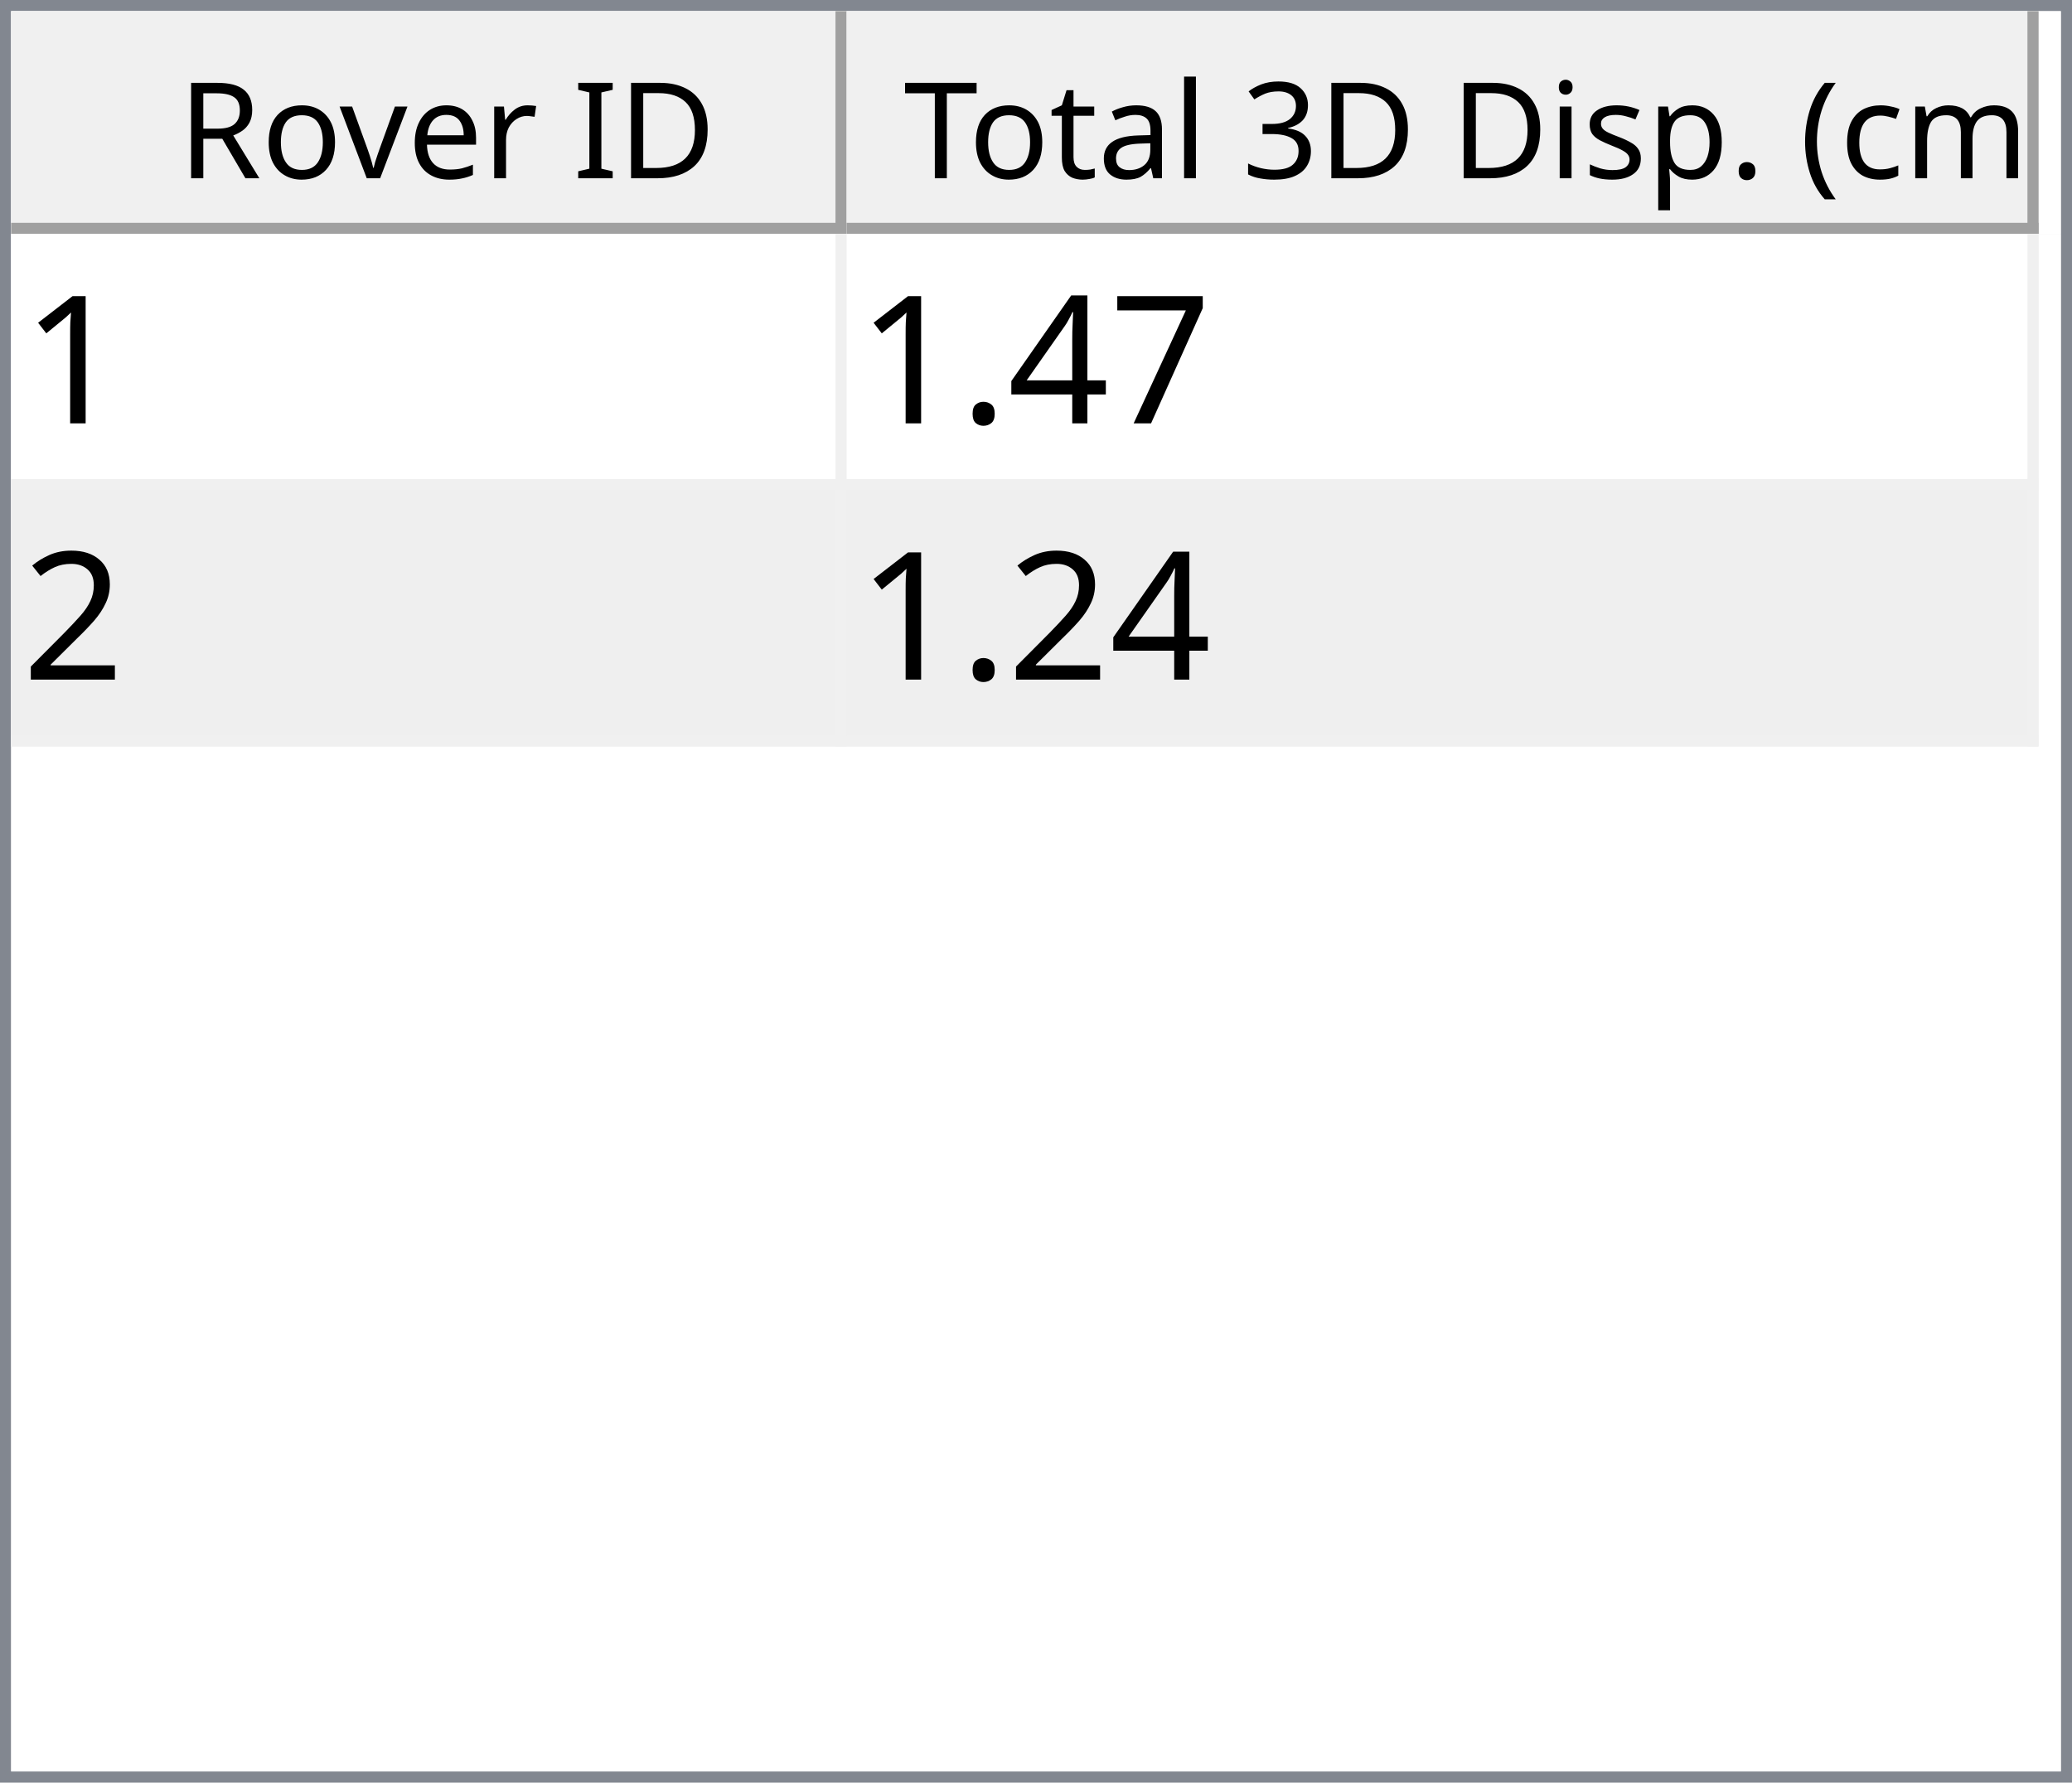
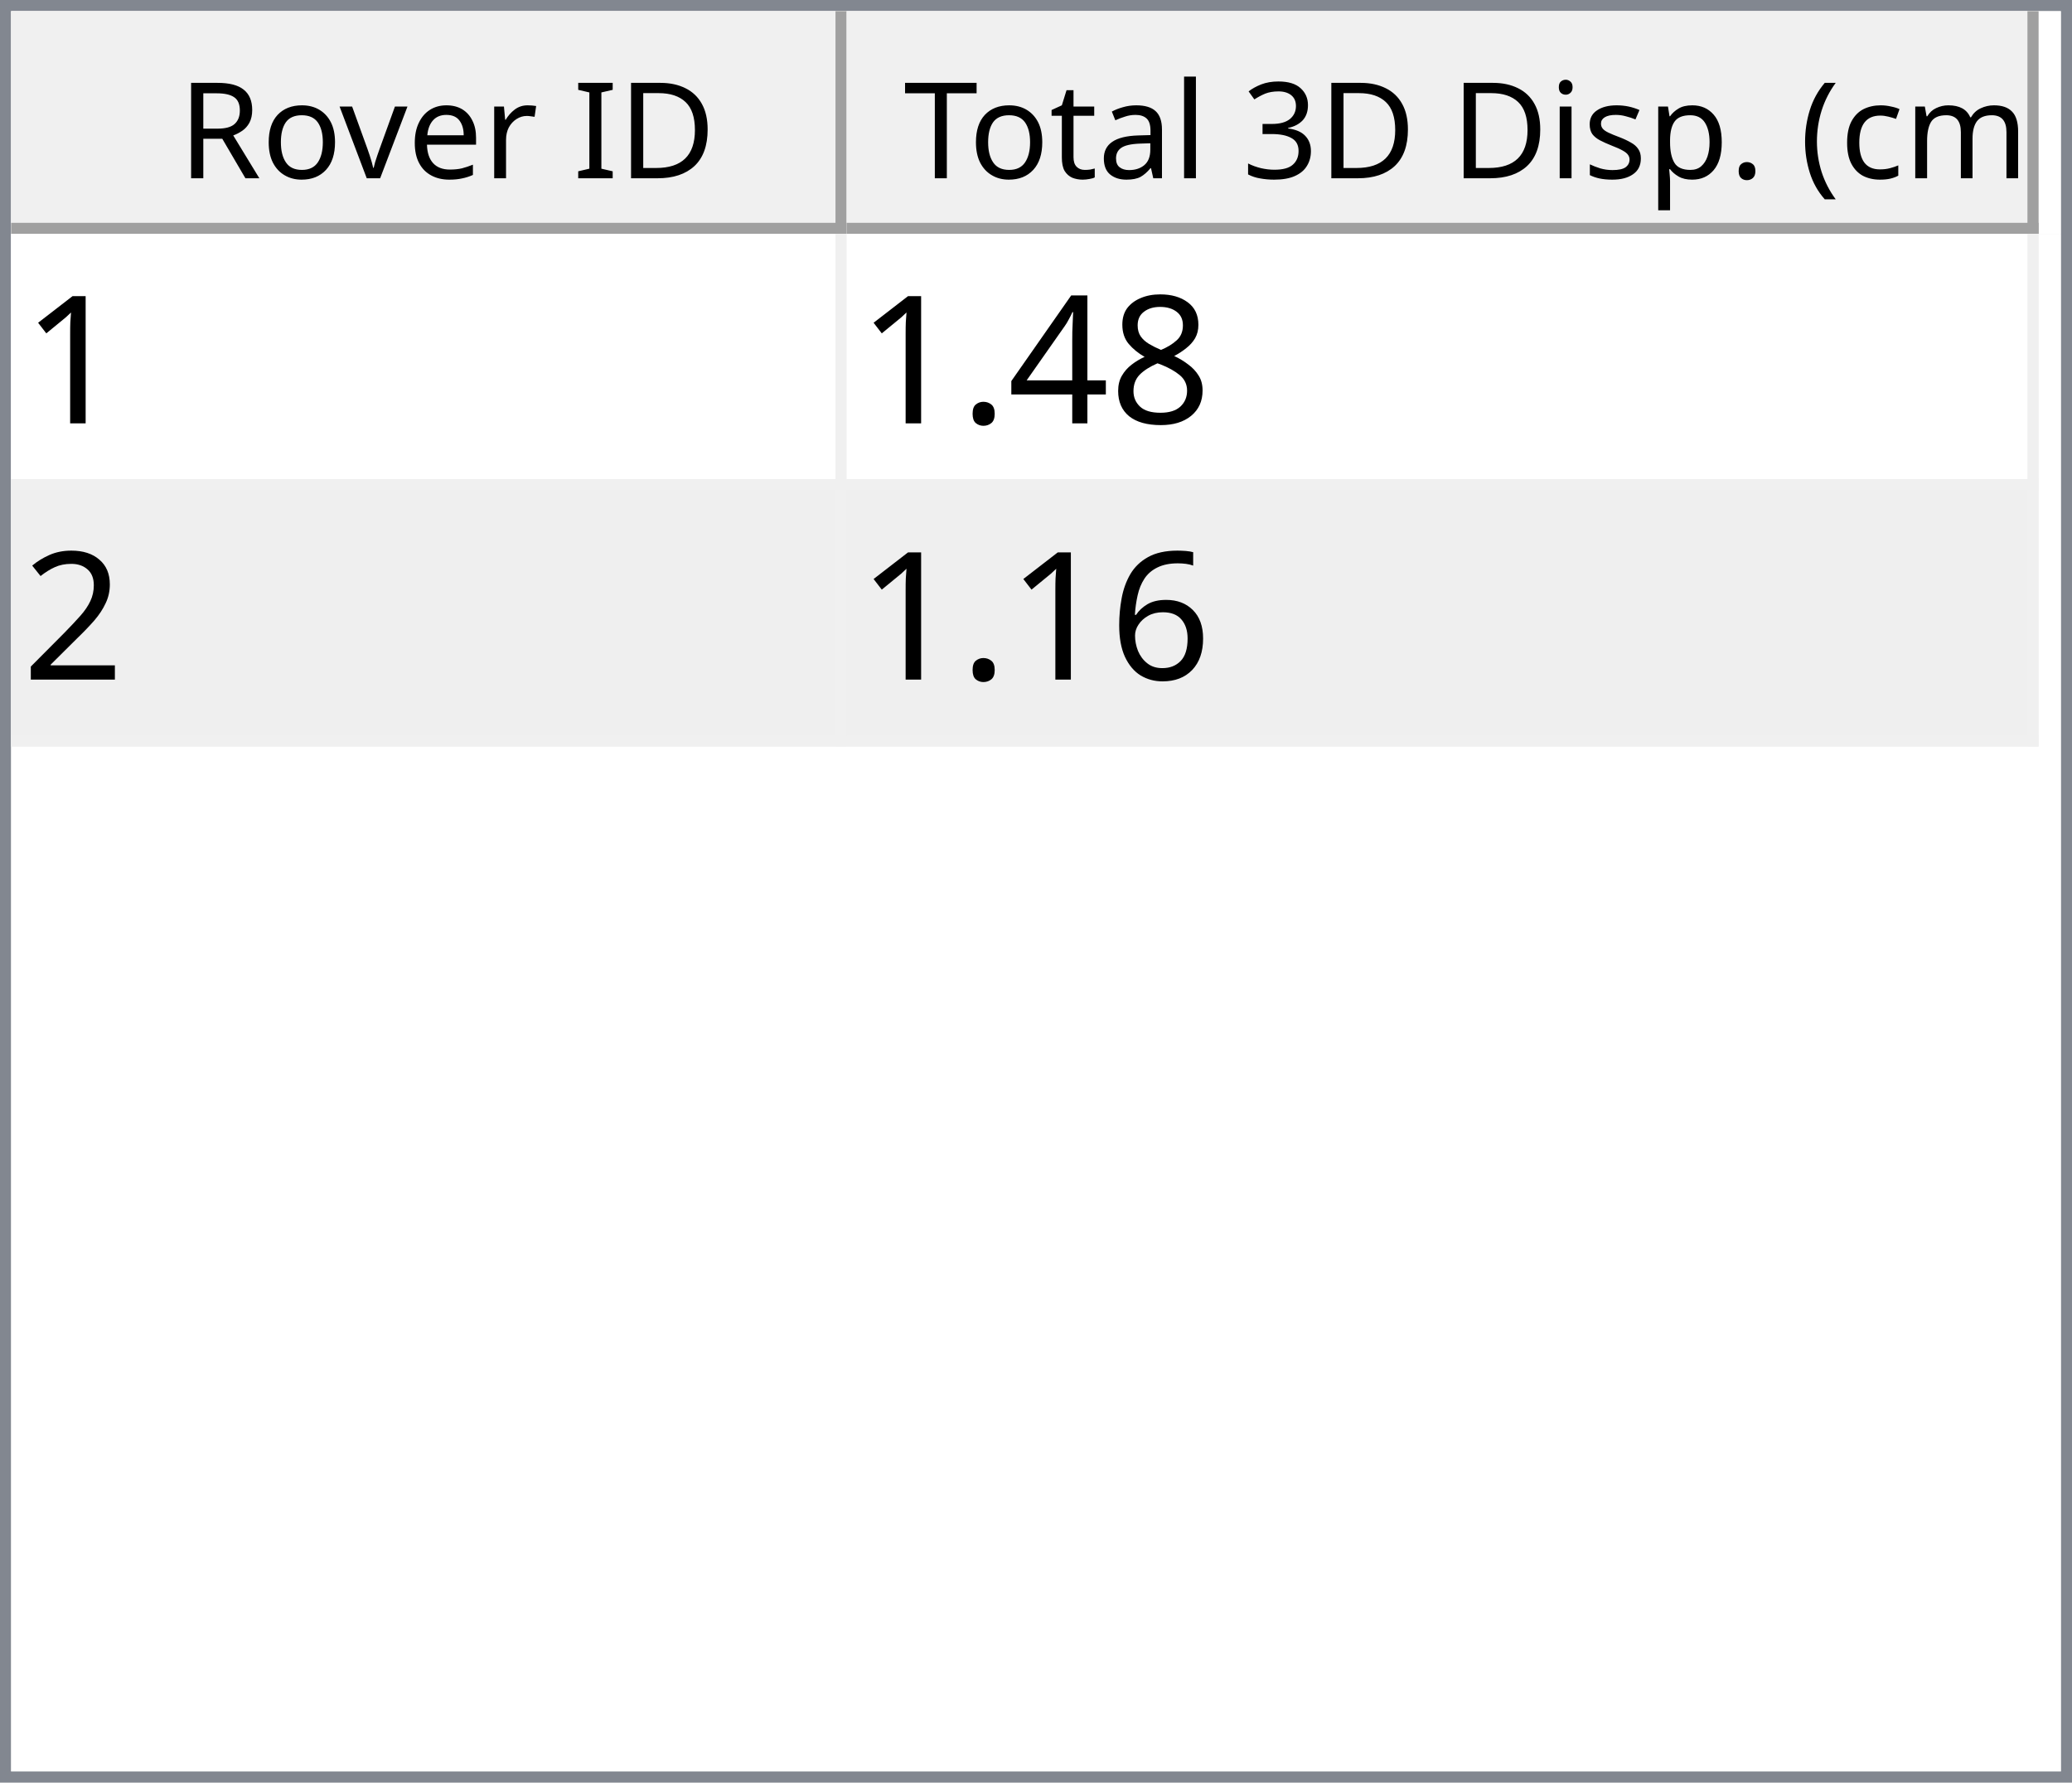
<svg xmlns="http://www.w3.org/2000/svg" style="fill-opacity:1; color-rendering:auto; color-interpolation:auto; text-rendering:auto; stroke:black; stroke-linecap:square; stroke-miterlimit:10; shape-rendering:auto; stroke-opacity:1; fill:black; stroke-dasharray:none; font-weight:normal; stroke-width:1; font-family:'Dialog'; font-style:normal; stroke-linejoin:miter; font-size:12px; stroke-dashoffset:0; image-rendering:auto;" width="186" height="160">
  <defs id="genericDefs" />
  <g>
    <defs id="defs1">
      <clipPath clipPathUnits="userSpaceOnUse" id="clipPath1">
        <path d="M0 0 L186 0 L186 160 L0 160 L0 0 Z" />
      </clipPath>
      <clipPath clipPathUnits="userSpaceOnUse" id="clipPath2">
        <path d="M0 0 L0 160 L186 160 L186 0 Z" />
      </clipPath>
      <clipPath clipPathUnits="userSpaceOnUse" id="clipPath3">
        <path d="M0 0 L0 20 L184 20 L184 0 Z" />
      </clipPath>
      <clipPath clipPathUnits="userSpaceOnUse" id="clipPath4">
        <path d="M0 0 L0 20 L75 20 L75 0 Z" />
      </clipPath>
      <clipPath clipPathUnits="userSpaceOnUse" id="clipPath5">
        <path d="M1 1 L1 19 L74 19 L74 1 Z" />
      </clipPath>
      <clipPath clipPathUnits="userSpaceOnUse" id="clipPath6">
        <path d="M0 0 L0 18 L73 18 L73 0 Z" />
      </clipPath>
      <clipPath clipPathUnits="userSpaceOnUse" id="clipPath7">
        <path d="M-0.5 -0.5 L-0.5 19.5 L74.5 19.5 L74.5 -0.5 Z" />
      </clipPath>
      <clipPath clipPathUnits="userSpaceOnUse" id="clipPath8">
        <path d="M0 0 L0 20 L107 20 L107 0 Z" />
      </clipPath>
      <clipPath clipPathUnits="userSpaceOnUse" id="clipPath9">
        <path d="M1 1 L1 19 L106 19 L106 1 Z" />
      </clipPath>
      <clipPath clipPathUnits="userSpaceOnUse" id="clipPath10">
        <path d="M0 0 L0 18 L105 18 L105 0 Z" />
      </clipPath>
      <clipPath clipPathUnits="userSpaceOnUse" id="clipPath11">
        <path d="M-0.5 -0.5 L-0.5 19.5 L106.5 19.5 L106.5 -0.5 Z" />
      </clipPath>
      <clipPath clipPathUnits="userSpaceOnUse" id="clipPath12">
        <path d="M0 0 L0 138 L184 138 L184 0 Z" />
      </clipPath>
      <clipPath clipPathUnits="userSpaceOnUse" id="clipPath13">
        <path d="M0 0 L0 46 L182 46 L182 0 Z" />
      </clipPath>
      <clipPath clipPathUnits="userSpaceOnUse" id="clipPath14">
        <path d="M-0.5 -0.5 L-0.5 45.5 L181.5 45.5 L181.5 -0.5 Z" />
      </clipPath>
      <clipPath clipPathUnits="userSpaceOnUse" id="clipPath15">
        <path d="M0 0 L0 22 L74 22 L74 0 Z" />
      </clipPath>
      <clipPath clipPathUnits="userSpaceOnUse" id="clipPath16">
        <path d="M0 0 L0 22 L106 22 L106 0 Z" />
      </clipPath>
      <font horiz-adv-x="64.551" id="font1">
        <font-face ascent="107.91" descent="25.098" units-per-em="100" style="font-style:normal; font-family:Segoe UI; font-weight:normal;" />
        <missing-glyph horiz-adv-x="64.551" d="M8.109 0 L8.109 68.266 L56.453 68.266 L56.453 0 L8.109 0 ZM15.328 7.234 L49.219 7.234 L49.219 61.031 L15.328 61.031 L15.328 7.234 Z" />
        <glyph unicode="D" horiz-adv-x="70.117" d="M9.188 0 L9.188 70.016 L28.516 70.016 Q65.531 70.016 65.531 35.891 Q65.531 19.672 55.25 9.836 Q44.969 0 27.734 0 L9.188 0 ZM17.391 62.594 L17.391 7.422 L27.828 7.422 Q41.609 7.422 49.273 14.797 Q56.938 22.172 56.938 35.688 Q56.938 62.594 28.328 62.594 L17.391 62.594 Z" />
        <glyph unicode="I" horiz-adv-x="26.611" d="M17.391 0 L9.188 0 L9.188 70.016 L17.391 70.016 L17.391 0 Z" />
        <glyph unicode=" " horiz-adv-x="27.393" d="" />
        <glyph unicode="r" horiz-adv-x="34.766" d="M34.188 41.891 Q32.078 43.5 28.125 43.5 Q23 43.5 19.555 38.672 Q16.109 33.844 16.109 25.484 L16.109 0 L8.109 0 L8.109 50 L16.109 50 L16.109 39.703 L16.312 39.703 Q18.016 44.969 21.531 47.922 Q25.047 50.875 29.391 50.875 Q32.516 50.875 34.188 50.203 L34.188 41.891 Z" />
        <glyph unicode="e" horiz-adv-x="52.295" d="M48.297 23 L12.984 23 Q13.188 14.656 17.484 10.109 Q21.781 5.562 29.297 5.562 Q37.75 5.562 44.828 11.141 L44.828 3.609 Q38.234 -1.172 27.391 -1.172 Q16.797 -1.172 10.742 5.641 Q4.688 12.453 4.688 24.812 Q4.688 36.469 11.305 43.82 Q17.922 51.172 27.734 51.172 Q37.547 51.172 42.922 44.828 Q48.297 38.484 48.297 27.203 L48.297 23 ZM40.094 29.781 Q40.047 36.719 36.75 40.578 Q33.453 44.438 27.594 44.438 Q21.922 44.438 17.969 40.383 Q14.016 36.328 13.094 29.781 L40.094 29.781 Z" />
        <glyph unicode="v" horiz-adv-x="47.9" d="M47.406 50 L27.484 0 L19.625 0 L0.688 50 L9.469 50 L22.172 13.672 Q23.578 9.672 23.922 6.688 L24.125 6.688 Q24.609 10.453 25.688 13.484 L38.969 50 L47.406 50 Z" />
        <glyph unicode="o" horiz-adv-x="58.594" d="M29 -1.172 Q17.922 -1.172 11.305 5.836 Q4.688 12.844 4.688 24.422 Q4.688 37.016 11.57 44.094 Q18.453 51.172 30.172 51.172 Q41.359 51.172 47.633 44.289 Q53.906 37.406 53.906 25.203 Q53.906 13.234 47.141 6.031 Q40.375 -1.172 29 -1.172 ZM29.594 44.438 Q21.875 44.438 17.383 39.188 Q12.891 33.938 12.891 24.703 Q12.891 15.828 17.43 10.695 Q21.969 5.562 29.594 5.562 Q37.359 5.562 41.531 10.594 Q45.703 15.625 45.703 24.906 Q45.703 34.281 41.531 39.359 Q37.359 44.438 29.594 44.438 Z" />
        <glyph unicode="R" horiz-adv-x="59.814" d="M59.375 0 L49.609 0 L37.891 19.625 Q36.281 22.359 34.766 24.289 Q33.25 26.219 31.664 27.438 Q30.078 28.656 28.25 29.219 Q26.422 29.781 24.125 29.781 L17.391 29.781 L17.391 0 L9.188 0 L9.188 70.016 L30.078 70.016 Q34.672 70.016 38.555 68.867 Q42.438 67.719 45.289 65.375 Q48.141 63.031 49.758 59.547 Q51.375 56.062 51.375 51.375 Q51.375 47.703 50.273 44.656 Q49.172 41.609 47.148 39.211 Q45.125 36.812 42.266 35.133 Q39.406 33.453 35.844 32.516 L35.844 32.328 Q37.594 31.547 38.891 30.547 Q40.188 29.547 41.359 28.18 Q42.531 26.812 43.68 25.078 Q44.828 23.344 46.234 21.047 L59.375 0 ZM17.391 62.594 L17.391 37.203 L28.516 37.203 Q31.594 37.203 34.203 38.133 Q36.812 39.062 38.719 40.797 Q40.625 42.531 41.703 45.047 Q42.781 47.562 42.781 50.688 Q42.781 56.297 39.141 59.445 Q35.5 62.594 28.609 62.594 L17.391 62.594 Z" />
        <glyph unicode=")" horiz-adv-x="30.176" d="M8.297 -15.922 L1.172 -15.922 Q16.406 2.344 16.406 26.812 Q16.406 51.469 1.078 70.016 L8.297 70.016 Q23.531 52.156 23.531 26.703 Q23.531 1.375 8.297 -15.922 Z" />
        <glyph unicode="m" horiz-adv-x="86.133" d="M79.109 0 L71.094 0 L71.094 28.719 Q71.094 37.016 68.531 40.727 Q65.969 44.438 59.906 44.438 Q54.781 44.438 51.195 39.75 Q47.609 35.062 47.609 28.516 L47.609 0 L39.594 0 L39.594 29.688 Q39.594 44.438 28.219 44.438 Q22.953 44.438 19.531 40.016 Q16.109 35.594 16.109 28.516 L16.109 0 L8.109 0 L8.109 50 L16.109 50 L16.109 42.094 L16.312 42.094 Q21.625 51.172 31.844 51.172 Q36.969 51.172 40.773 48.312 Q44.578 45.453 46 40.828 Q51.562 51.172 62.594 51.172 Q79.109 51.172 79.109 30.812 L79.109 0 Z" />
        <glyph unicode="c" horiz-adv-x="46.191" d="M42.188 2.297 Q36.422 -1.172 28.516 -1.172 Q17.828 -1.172 11.258 5.789 Q4.688 12.75 4.688 23.828 Q4.688 36.188 11.766 43.68 Q18.844 51.172 30.672 51.172 Q37.25 51.172 42.281 48.734 L42.281 40.531 Q36.719 44.438 30.375 44.438 Q22.703 44.438 17.797 38.945 Q12.891 33.453 12.891 24.516 Q12.891 15.719 17.508 10.641 Q22.125 5.562 29.891 5.562 Q36.422 5.562 42.188 9.906 L42.188 2.297 Z" />
        <glyph unicode="(" horiz-adv-x="30.176" d="M29.109 -15.922 L21.969 -15.922 Q6.844 1.375 6.844 26.703 Q6.844 52.156 21.969 70.016 L29.203 70.016 Q13.875 51.469 13.875 26.812 Q13.875 2.344 29.109 -15.922 Z" />
        <glyph unicode="." horiz-adv-x="21.68" d="M10.891 -1.078 Q8.641 -1.078 7.055 0.539 Q5.469 2.156 5.469 4.391 Q5.469 6.641 7.055 8.273 Q8.641 9.906 10.891 9.906 Q13.188 9.906 14.797 8.273 Q16.406 6.641 16.406 4.391 Q16.406 2.156 14.797 0.539 Q13.188 -1.078 10.891 -1.078 Z" />
        <glyph unicode="p" horiz-adv-x="58.789" d="M16.312 7.234 L16.109 7.234 L16.109 -23 L8.109 -23 L8.109 50 L16.109 50 L16.109 41.219 L16.312 41.219 Q22.219 51.172 33.594 51.172 Q43.266 51.172 48.688 44.461 Q54.109 37.75 54.109 26.469 Q54.109 13.922 48 6.375 Q41.891 -1.172 31.297 -1.172 Q21.578 -1.172 16.312 7.234 ZM16.109 27.391 L16.109 20.406 Q16.109 14.203 20.141 9.883 Q24.172 5.562 30.375 5.562 Q37.641 5.562 41.773 11.133 Q45.906 16.703 45.906 26.609 Q45.906 34.969 42.047 39.703 Q38.188 44.438 31.594 44.438 Q24.609 44.438 20.359 39.578 Q16.109 34.719 16.109 27.391 Z" />
        <glyph unicode="s" horiz-adv-x="42.432" d="M5.078 1.812 L5.078 10.406 Q11.625 5.562 19.484 5.562 Q30.031 5.562 30.031 12.594 Q30.031 14.594 29.125 15.992 Q28.219 17.391 26.68 18.461 Q25.141 19.531 23.07 20.383 Q21 21.234 18.609 22.172 Q15.281 23.484 12.766 24.828 Q10.25 26.172 8.57 27.859 Q6.891 29.547 6.031 31.695 Q5.172 33.844 5.172 36.719 Q5.172 40.234 6.789 42.945 Q8.406 45.656 11.086 47.484 Q13.766 49.312 17.211 50.242 Q20.656 51.172 24.312 51.172 Q30.812 51.172 35.938 48.922 L35.938 40.828 Q30.422 44.438 23.25 44.438 Q21 44.438 19.195 43.922 Q17.391 43.406 16.094 42.477 Q14.797 41.547 14.086 40.258 Q13.375 38.969 13.375 37.406 Q13.375 35.453 14.086 34.133 Q14.797 32.812 16.164 31.789 Q17.531 30.766 19.484 29.938 Q21.438 29.109 23.922 28.125 Q27.25 26.859 29.883 25.516 Q32.516 24.172 34.375 22.484 Q36.234 20.797 37.234 18.602 Q38.234 16.406 38.234 13.375 Q38.234 9.672 36.602 6.938 Q34.969 4.203 32.234 2.398 Q29.5 0.594 25.93 -0.289 Q22.359 -1.172 18.453 -1.172 Q10.75 -1.172 5.078 1.812 Z" />
        <glyph unicode="i" horiz-adv-x="24.219" d="M12.203 62.703 Q10.062 62.703 8.547 64.164 Q7.031 65.625 7.031 67.875 Q7.031 70.125 8.547 71.609 Q10.062 73.094 12.203 73.094 Q14.406 73.094 15.945 71.609 Q17.484 70.125 17.484 67.875 Q17.484 65.719 15.945 64.211 Q14.406 62.703 12.203 62.703 ZM16.109 0 L8.109 0 L8.109 50 L16.109 50 L16.109 0 Z" />
        <glyph unicode="3" horiz-adv-x="53.906" d="M46.531 19.828 Q46.531 15.094 44.75 11.211 Q42.969 7.328 39.719 4.57 Q36.469 1.812 31.93 0.297 Q27.391 -1.219 21.922 -1.219 Q11.922 -1.219 6 2.594 L6 11.188 Q13.094 5.609 22.219 5.609 Q25.875 5.609 28.828 6.539 Q31.781 7.469 33.906 9.227 Q36.031 10.984 37.18 13.477 Q38.328 15.969 38.328 19.094 Q38.328 32.812 18.797 32.812 L12.984 32.812 L12.984 39.594 L18.5 39.594 Q35.797 39.594 35.797 52.484 Q35.797 64.406 22.609 64.406 Q15.188 64.406 8.688 59.422 L8.688 67.188 Q15.375 71.188 24.609 71.188 Q29 71.188 32.57 69.969 Q36.141 68.75 38.68 66.555 Q41.219 64.359 42.609 61.281 Q44 58.203 44 54.5 Q44 40.672 30.031 36.719 L30.031 36.531 Q33.594 36.141 36.625 34.797 Q39.656 33.453 41.852 31.305 Q44.047 29.156 45.289 26.25 Q46.531 23.344 46.531 19.828 Z" />
        <glyph unicode="l" horiz-adv-x="24.219" d="M16.109 0 L8.109 0 L8.109 74.031 L16.109 74.031 L16.109 0 Z" />
        <glyph unicode="a" horiz-adv-x="50.879" d="M43.891 0 L35.891 0 L35.891 7.812 L35.688 7.812 Q30.469 -1.172 20.312 -1.172 Q12.844 -1.172 8.617 2.781 Q4.391 6.734 4.391 13.281 Q4.391 27.297 20.906 29.594 L35.891 31.688 Q35.891 44.438 25.594 44.438 Q16.547 44.438 9.281 38.281 L9.281 46.484 Q16.656 51.172 26.266 51.172 Q43.891 51.172 43.891 32.516 L43.891 0 ZM35.891 25.297 L23.828 23.641 Q18.266 22.859 15.43 20.875 Q12.594 18.891 12.594 13.875 Q12.594 10.203 15.211 7.883 Q17.828 5.562 22.172 5.562 Q28.125 5.562 32.008 9.742 Q35.891 13.922 35.891 20.312 L35.891 25.297 Z" />
        <glyph unicode="t" horiz-adv-x="33.887" d="M31.297 0.484 Q28.469 -1.078 23.828 -1.078 Q10.688 -1.078 10.688 13.578 L10.688 43.172 L2.094 43.172 L2.094 50 L10.688 50 L10.688 62.203 L18.703 64.797 L18.703 50 L31.297 50 L31.297 43.172 L18.703 43.172 L18.703 14.984 Q18.703 9.969 20.414 7.82 Q22.125 5.672 26.078 5.672 Q29.109 5.672 31.297 7.328 L31.297 0.484 Z" />
        <glyph unicode="T" horiz-adv-x="52.393" d="M50.594 62.594 L30.375 62.594 L30.375 0 L22.172 0 L22.172 62.594 L2 62.594 L2 70.016 L50.594 70.016 L50.594 62.594 Z" />
      </font>
      <font horiz-adv-x="75.0" id="font2">
        <font-face ascent="100.537" descent="21.973" units-per-em="100" style="font-style:normal; font-family:sans-serif; font-weight:normal;" />
        <missing-glyph horiz-adv-x="75.0" d="M12.5 0 L12.5 62.5 L62.5 62.5 L62.5 0 L12.5 0 ZM14.062 1.562 L60.938 1.562 L60.938 60.938 L14.062 60.938 L14.062 1.562 Z" />
        <glyph unicode="1" horiz-adv-x="55.615" d="M37.25 0 L28.469 0 L28.469 56 Q25.297 52.984 20.141 49.953 Q14.984 46.922 10.891 45.406 L10.891 53.906 Q18.266 57.375 23.781 62.305 Q29.297 67.234 31.594 71.875 L37.25 71.875 L37.25 0 Z" />
-         <glyph unicode="7" horiz-adv-x="55.615" d="M4.734 62.203 L4.734 70.656 L51.078 70.656 L51.078 63.812 Q44.234 56.547 37.523 44.484 Q30.812 32.422 27.156 19.672 Q24.516 10.688 23.781 0 L14.75 0 Q14.891 8.453 18.062 20.414 Q21.234 32.375 27.172 43.484 Q33.109 54.594 39.797 62.203 L4.734 62.203 Z" />
+         <glyph unicode="8" horiz-adv-x="55.615" d="M17.672 38.812 Q12.203 40.828 9.57 44.539 Q6.938 48.25 6.938 53.422 Q6.938 61.234 12.555 66.555 Q18.172 71.875 27.484 71.875 Q36.859 71.875 42.578 66.43 Q48.297 60.984 48.297 53.172 Q48.297 48.188 45.68 44.508 Q43.062 40.828 37.75 38.812 Q44.344 36.672 47.781 31.883 Q51.219 27.094 51.219 20.453 Q51.219 11.281 44.727 5.031 Q38.234 -1.219 27.641 -1.219 Q17.047 -1.219 10.547 5.055 Q4.047 11.328 4.047 20.703 Q4.047 27.688 7.594 32.398 Q11.141 37.109 17.672 38.812 ZM15.922 53.719 Q15.922 48.641 19.195 45.414 Q22.469 42.188 27.688 42.188 Q32.766 42.188 36.016 45.383 Q39.266 48.578 39.266 53.219 Q39.266 58.062 35.914 61.359 Q32.562 64.656 27.594 64.656 Q22.562 64.656 19.242 61.43 Q15.922 58.203 15.922 53.719 ZM13.094 20.656 Q13.094 16.891 14.875 13.375 Q16.656 9.859 20.172 7.93 Q23.688 6 27.734 6 Q34.031 6 38.133 10.055 Q42.234 14.109 42.234 20.359 Q42.234 26.703 38.016 30.859 Q33.797 35.016 27.438 35.016 Q21.234 35.016 17.164 30.914 Q13.094 26.812 13.094 20.656 Z" />
        <glyph unicode="4" horiz-adv-x="55.615" d="M32.328 0 L32.328 17.141 L1.266 17.141 L1.266 25.203 L33.938 71.578 L41.109 71.578 L41.109 25.203 L50.781 25.203 L50.781 17.141 L41.109 17.141 L41.109 0 L32.328 0 ZM32.328 25.203 L32.328 57.469 L9.906 25.203 L32.328 25.203 Z" />
        <glyph unicode="." horiz-adv-x="27.783" d="M9.078 0 L9.078 10.016 L19.094 10.016 L19.094 0 L9.078 0 Z" />
        <glyph unicode="2" horiz-adv-x="55.615" d="M50.344 8.453 L50.344 0 L3.031 0 Q2.938 3.172 4.047 6.109 Q5.859 10.938 9.836 15.625 Q13.812 20.312 21.344 26.469 Q33.016 36.031 37.117 41.625 Q41.219 47.219 41.219 52.203 Q41.219 57.422 37.477 61.008 Q33.734 64.594 27.734 64.594 Q21.391 64.594 17.578 60.789 Q13.766 56.984 13.719 50.25 L4.688 51.172 Q5.609 61.281 11.664 66.578 Q17.719 71.875 27.938 71.875 Q38.234 71.875 44.242 66.164 Q50.25 60.453 50.25 52 Q50.25 47.703 48.492 43.555 Q46.734 39.406 42.656 34.812 Q38.578 30.219 29.109 22.219 Q21.188 15.578 18.945 13.211 Q16.703 10.844 15.234 8.453 L50.344 8.453 Z" />
+         <glyph unicode="6" horiz-adv-x="55.615" d="M49.75 54.047 L41.016 53.375 Q39.844 58.547 37.703 60.891 Q34.125 64.656 28.906 64.656 Q24.703 64.656 21.531 62.312 Q17.391 59.281 14.992 53.469 Q12.594 47.656 12.5 36.922 Q15.672 41.75 20.266 44.094 Q24.859 46.438 29.891 46.438 Q38.672 46.438 44.852 39.969 Q51.031 33.5 51.031 23.25 Q51.031 16.5 48.125 10.719 Q45.219 4.938 40.141 1.859 Q35.062 -1.219 28.609 -1.219 Q17.625 -1.219 10.695 6.859 Q3.766 14.938 3.766 33.5 Q3.766 54.25 11.422 63.672 Q18.109 71.875 29.438 71.875 Q37.891 71.875 43.289 67.141 Q48.688 62.406 49.75 54.047 ZM13.875 23.188 Q13.875 18.656 15.797 14.508 Q17.719 10.359 21.188 8.18 Q24.656 6 28.469 6 Q34.031 6 38.039 10.492 Q42.047 14.984 42.047 22.703 Q42.047 30.125 38.086 34.398 Q34.125 38.672 28.125 38.672 Q22.172 38.672 18.023 34.398 Q13.875 30.125 13.875 23.188 Z" />
      </font>
    </defs>
    <g style="fill:white; stroke:white;">
      <rect x="0" y="0" width="186" style="clip-path:url(#clipPath1); stroke:none;" height="160" />
    </g>
    <g style="fill:white; text-rendering:optimizeSpeed; color-rendering:optimizeSpeed; image-rendering:optimizeSpeed; shape-rendering:crispEdges; stroke:white; color-interpolation:sRGB;">
      <rect x="0" width="186" height="160" y="0" style="stroke:none;" />
      <path style="stroke:none;" d="M0 160 L186 160 L186 0 L0 0 Z" />
    </g>
    <g style="fill:rgb(240,240,240); font-family:'Segoe UI'; stroke:rgb(240,240,240);">
      <rect x="0" y="0" width="186" style="clip-path:url(#clipPath2); stroke:none;" height="160" />
    </g>
    <g style="fill:rgb(130,135,144); font-family:'Segoe UI'; stroke:rgb(130,135,144);">
      <path d="M0 0 L186 0 L186 160 L0 160 L0 0 ZM1 1 L185 1 L185 159 L1 159 L1 1 Z" style="fill-rule:evenodd; clip-path:url(#clipPath2); stroke:none;" />
    </g>
    <g style="fill:white; font-family:'Segoe UI'; stroke:white;" transform="translate(1,1)">
      <rect x="0" y="0" width="184" style="clip-path:url(#clipPath3); stroke:none;" height="20" />
    </g>
    <g style="fill:rgb(240,240,240); font-family:'Segoe UI'; stroke:rgb(240,240,240);" transform="translate(1,1)">
      <rect x="0" y="0" width="75" style="clip-path:url(#clipPath4); stroke:none;" height="20" />
    </g>
    <g style="font-family:'Segoe UI';" transform="translate(2,2)">
      <text x="14" xml:space="preserve" y="14" style="clip-path:url(#clipPath6); stroke:none;">Rover ID</text>
    </g>
    <g style="fill:rgb(160,160,160); font-family:'Segoe UI'; stroke:rgb(160,160,160); stroke-linejoin:bevel;" transform="translate(1.5,1.5)">
      <line x1="74" x2="74" y1="0" style="fill:none; clip-path:url(#clipPath7);" y2="19" />
    </g>
    <g style="fill:rgb(160,160,160); font-family:'Segoe UI'; stroke:rgb(160,160,160); stroke-linejoin:bevel;" transform="matrix(1,0,0,1,1,1) translate(0.5,0.5)">
      <line x1="0" x2="74" y1="19" style="fill:none; clip-path:url(#clipPath7);" y2="19" />
    </g>
    <g style="fill:rgb(240,240,240); font-family:'Segoe UI'; stroke:rgb(240,240,240);" transform="translate(76,1)">
      <rect x="0" y="0" width="107" style="clip-path:url(#clipPath8); stroke:none;" height="20" />
    </g>
    <g style="font-family:'Segoe UI';" transform="translate(77,2)">
      <text x="1" xml:space="preserve" y="14" style="clip-path:url(#clipPath10); stroke:none;"> Total 3D Disp. (cm)</text>
    </g>
    <g style="fill:rgb(160,160,160); font-family:'Segoe UI'; stroke:rgb(160,160,160); stroke-linejoin:bevel;" transform="translate(76.5,1.5)">
      <line x1="106" x2="106" y1="0" style="fill:none; clip-path:url(#clipPath11);" y2="19" />
    </g>
    <g style="fill:rgb(160,160,160); font-family:'Segoe UI'; stroke:rgb(160,160,160); stroke-linejoin:bevel;" transform="matrix(1,0,0,1,76,1) translate(0.5,0.5)">
      <line x1="0" x2="106" y1="19" style="fill:none; clip-path:url(#clipPath11);" y2="19" />
    </g>
    <g style="fill:white; font-family:'Segoe UI'; stroke:white;" transform="translate(1,21)">
      <rect x="0" y="0" width="184" style="clip-path:url(#clipPath12); stroke:none;" height="138" />
    </g>
    <g style="fill:rgb(240,240,240); font-size:16px; font-family:sans-serif; stroke:rgb(240,240,240);" transform="translate(1,21)">
      <rect x="0" y="0" width="182" style="clip-path:url(#clipPath13); stroke:none;" height="46" />
      <line transform="translate(0.5,0.5)" x1="0" x2="181" y1="22" style="clip-path:url(#clipPath14); fill:none; stroke-linejoin:bevel;" y2="22" />
    </g>
    <g transform="matrix(1,0,0,1,1,21) translate(0.5,0.5)" style="fill:rgb(240,240,240); font-size:16px; font-family:sans-serif; stroke:rgb(240,240,240); stroke-linejoin:bevel;">
      <line x1="0" x2="181" y1="45" style="fill:none; clip-path:url(#clipPath14);" y2="45" />
    </g>
    <g transform="matrix(1,0,0,1,1,21) translate(0.5,0.5)" style="fill:rgb(240,240,240); font-size:16px; font-family:sans-serif; stroke:rgb(240,240,240); stroke-linejoin:bevel;">
      <line x1="74" x2="74" y1="0" style="fill:none; clip-path:url(#clipPath14);" y2="45" />
    </g>
    <g transform="matrix(1,0,0,1,1,21) translate(0.5,0.5)" style="fill:rgb(240,240,240); font-size:16px; font-family:sans-serif; stroke:rgb(240,240,240); stroke-linejoin:bevel;">
      <line x1="181" x2="181" y1="0" style="fill:none; clip-path:url(#clipPath14);" y2="45" />
    </g>
    <g style="fill:white; font-size:16px; font-family:sans-serif; stroke:white;" transform="matrix(1,0,0,1,1,21)">
      <rect x="0" y="0" width="74" style="clip-path:url(#clipPath15); stroke:none;" height="22" />
      <text x="1" y="17" style="fill:black; clip-path:url(#clipPath15); stroke:none;" xml:space="preserve">1</text>
    </g>
    <g style="fill:white; font-size:16px; font-family:sans-serif; stroke:white;" transform="matrix(1,0,0,1,1,21) translate(75,0)">
      <rect x="0" y="0" width="106" style="clip-path:url(#clipPath16); stroke:none;" height="22" />
-       <text x="1" y="17" style="fill:black; clip-path:url(#clipPath16); stroke:none;" xml:space="preserve">1.47</text>
+       <text x="1" y="17" style="fill:black; clip-path:url(#clipPath16); stroke:none;" xml:space="preserve">1.48</text>
    </g>
    <g style="fill:rgb(239,239,239); font-size:16px; font-family:sans-serif; stroke:rgb(239,239,239);" transform="matrix(1,0,0,1,1,21) translate(0,23)">
      <rect x="0" y="0" width="74" style="clip-path:url(#clipPath15); stroke:none;" height="22" />
      <text x="1" y="17" style="fill:black; clip-path:url(#clipPath15); stroke:none;" xml:space="preserve">2</text>
    </g>
    <g style="fill:rgb(239,239,239); font-size:16px; font-family:sans-serif; stroke:rgb(239,239,239);" transform="matrix(1,0,0,1,1,21) translate(75,23)">
      <rect x="0" y="0" width="106" style="clip-path:url(#clipPath16); stroke:none;" height="22" />
-       <text x="1" y="17" style="fill:black; clip-path:url(#clipPath16); stroke:none;" xml:space="preserve">1.24</text>
+       <text x="1" y="17" style="fill:black; clip-path:url(#clipPath16); stroke:none;" xml:space="preserve">1.16</text>
    </g>
  </g>
</svg>
